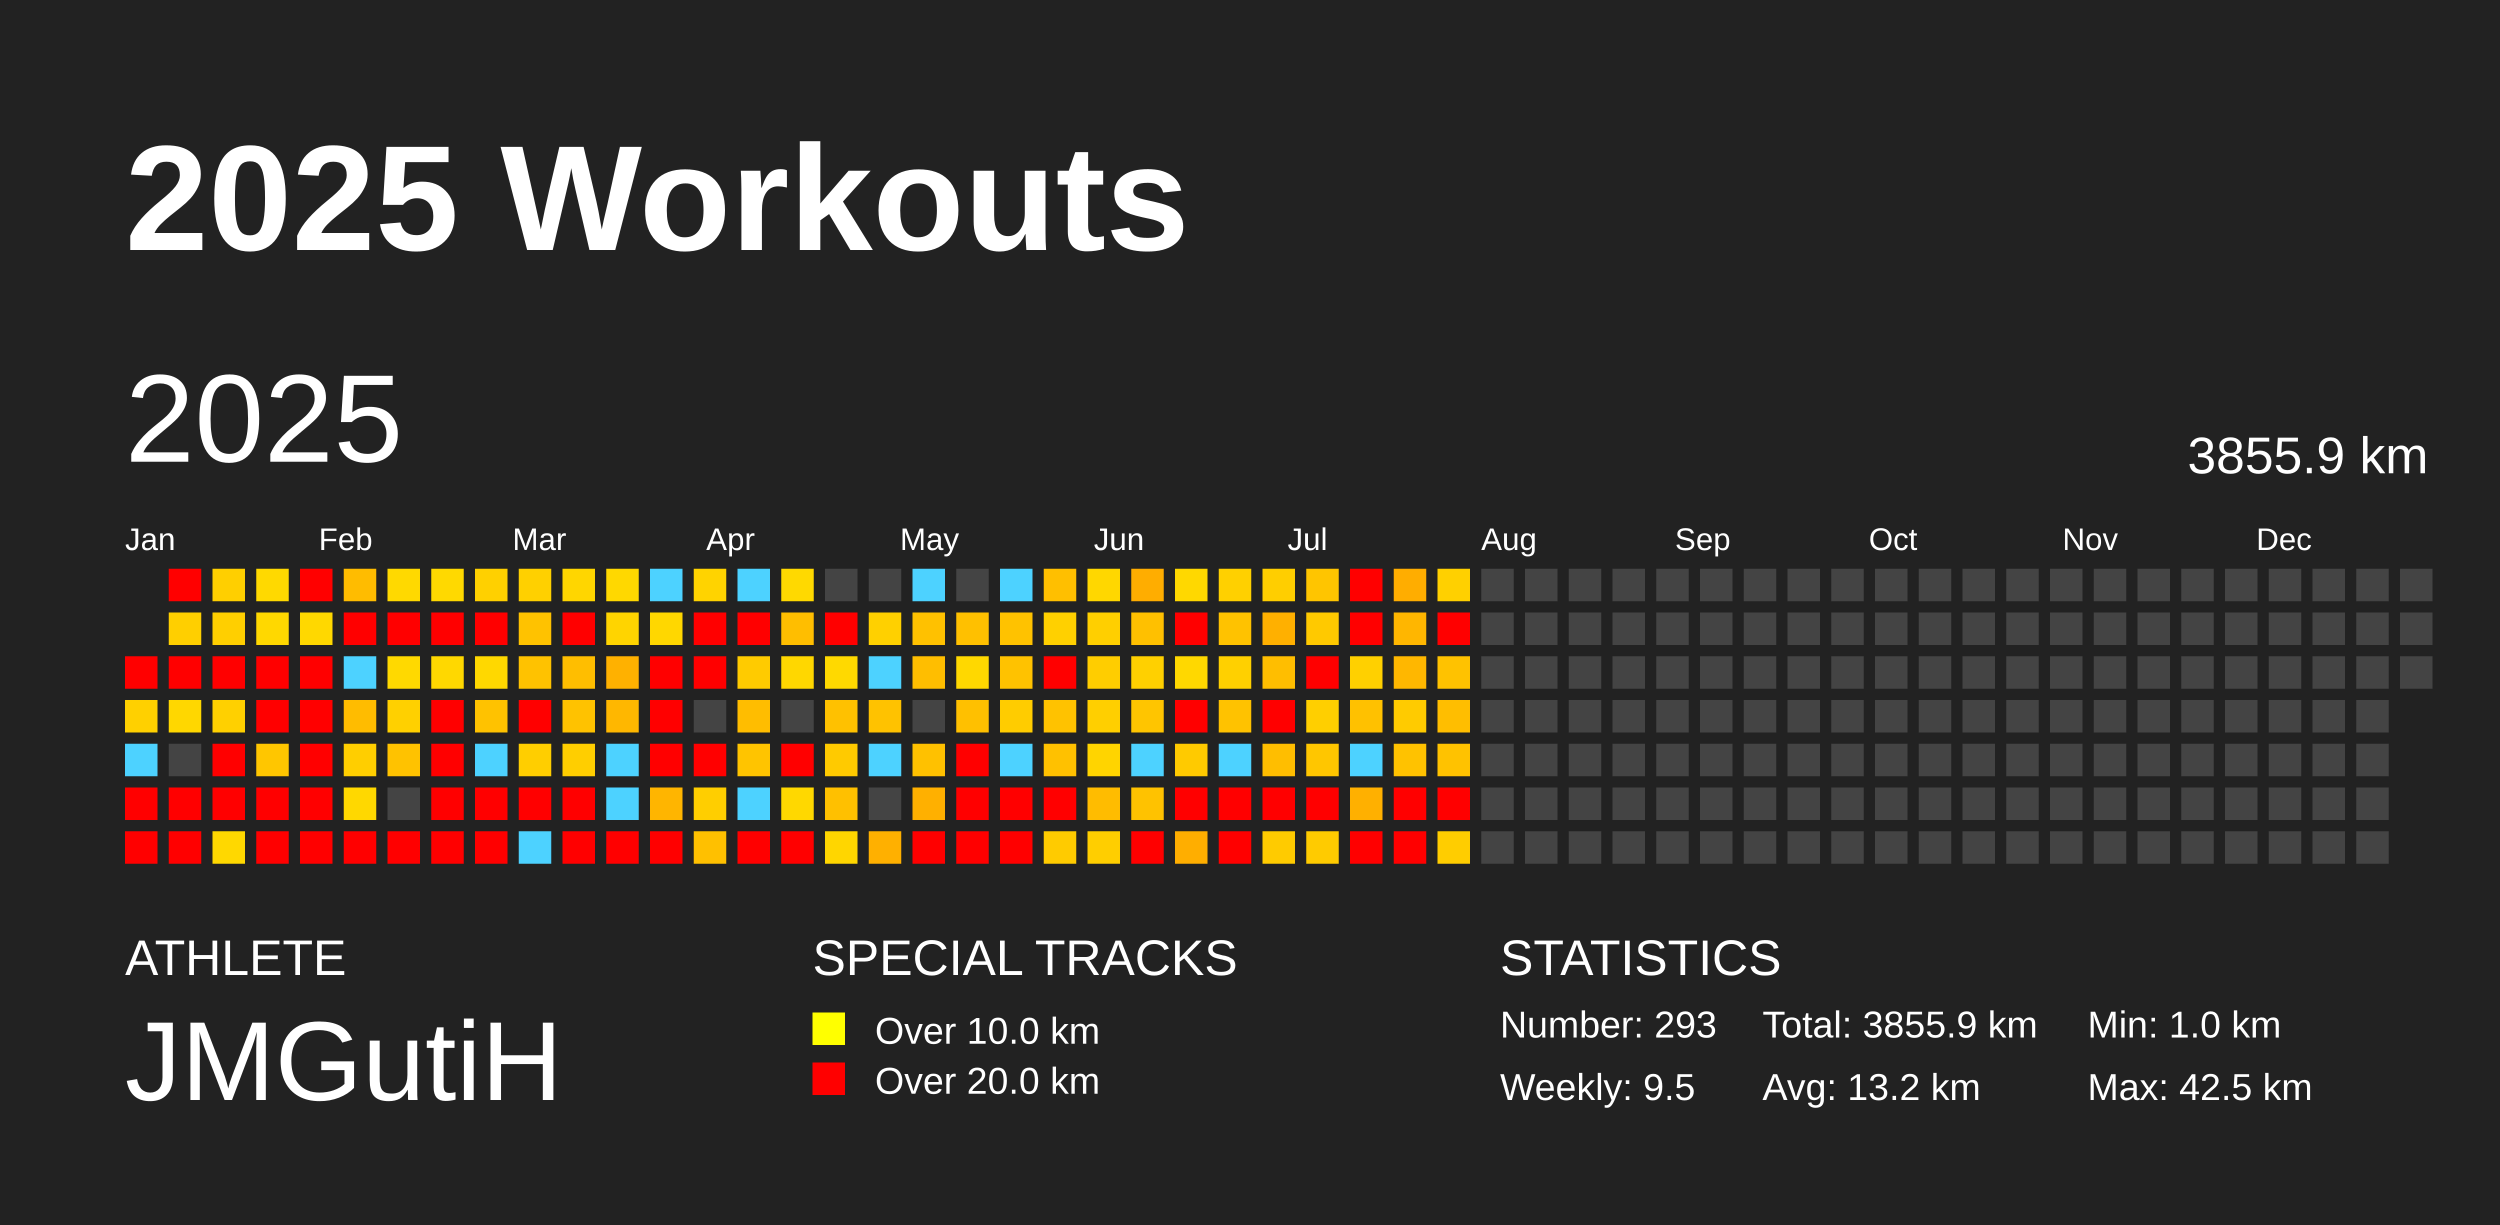
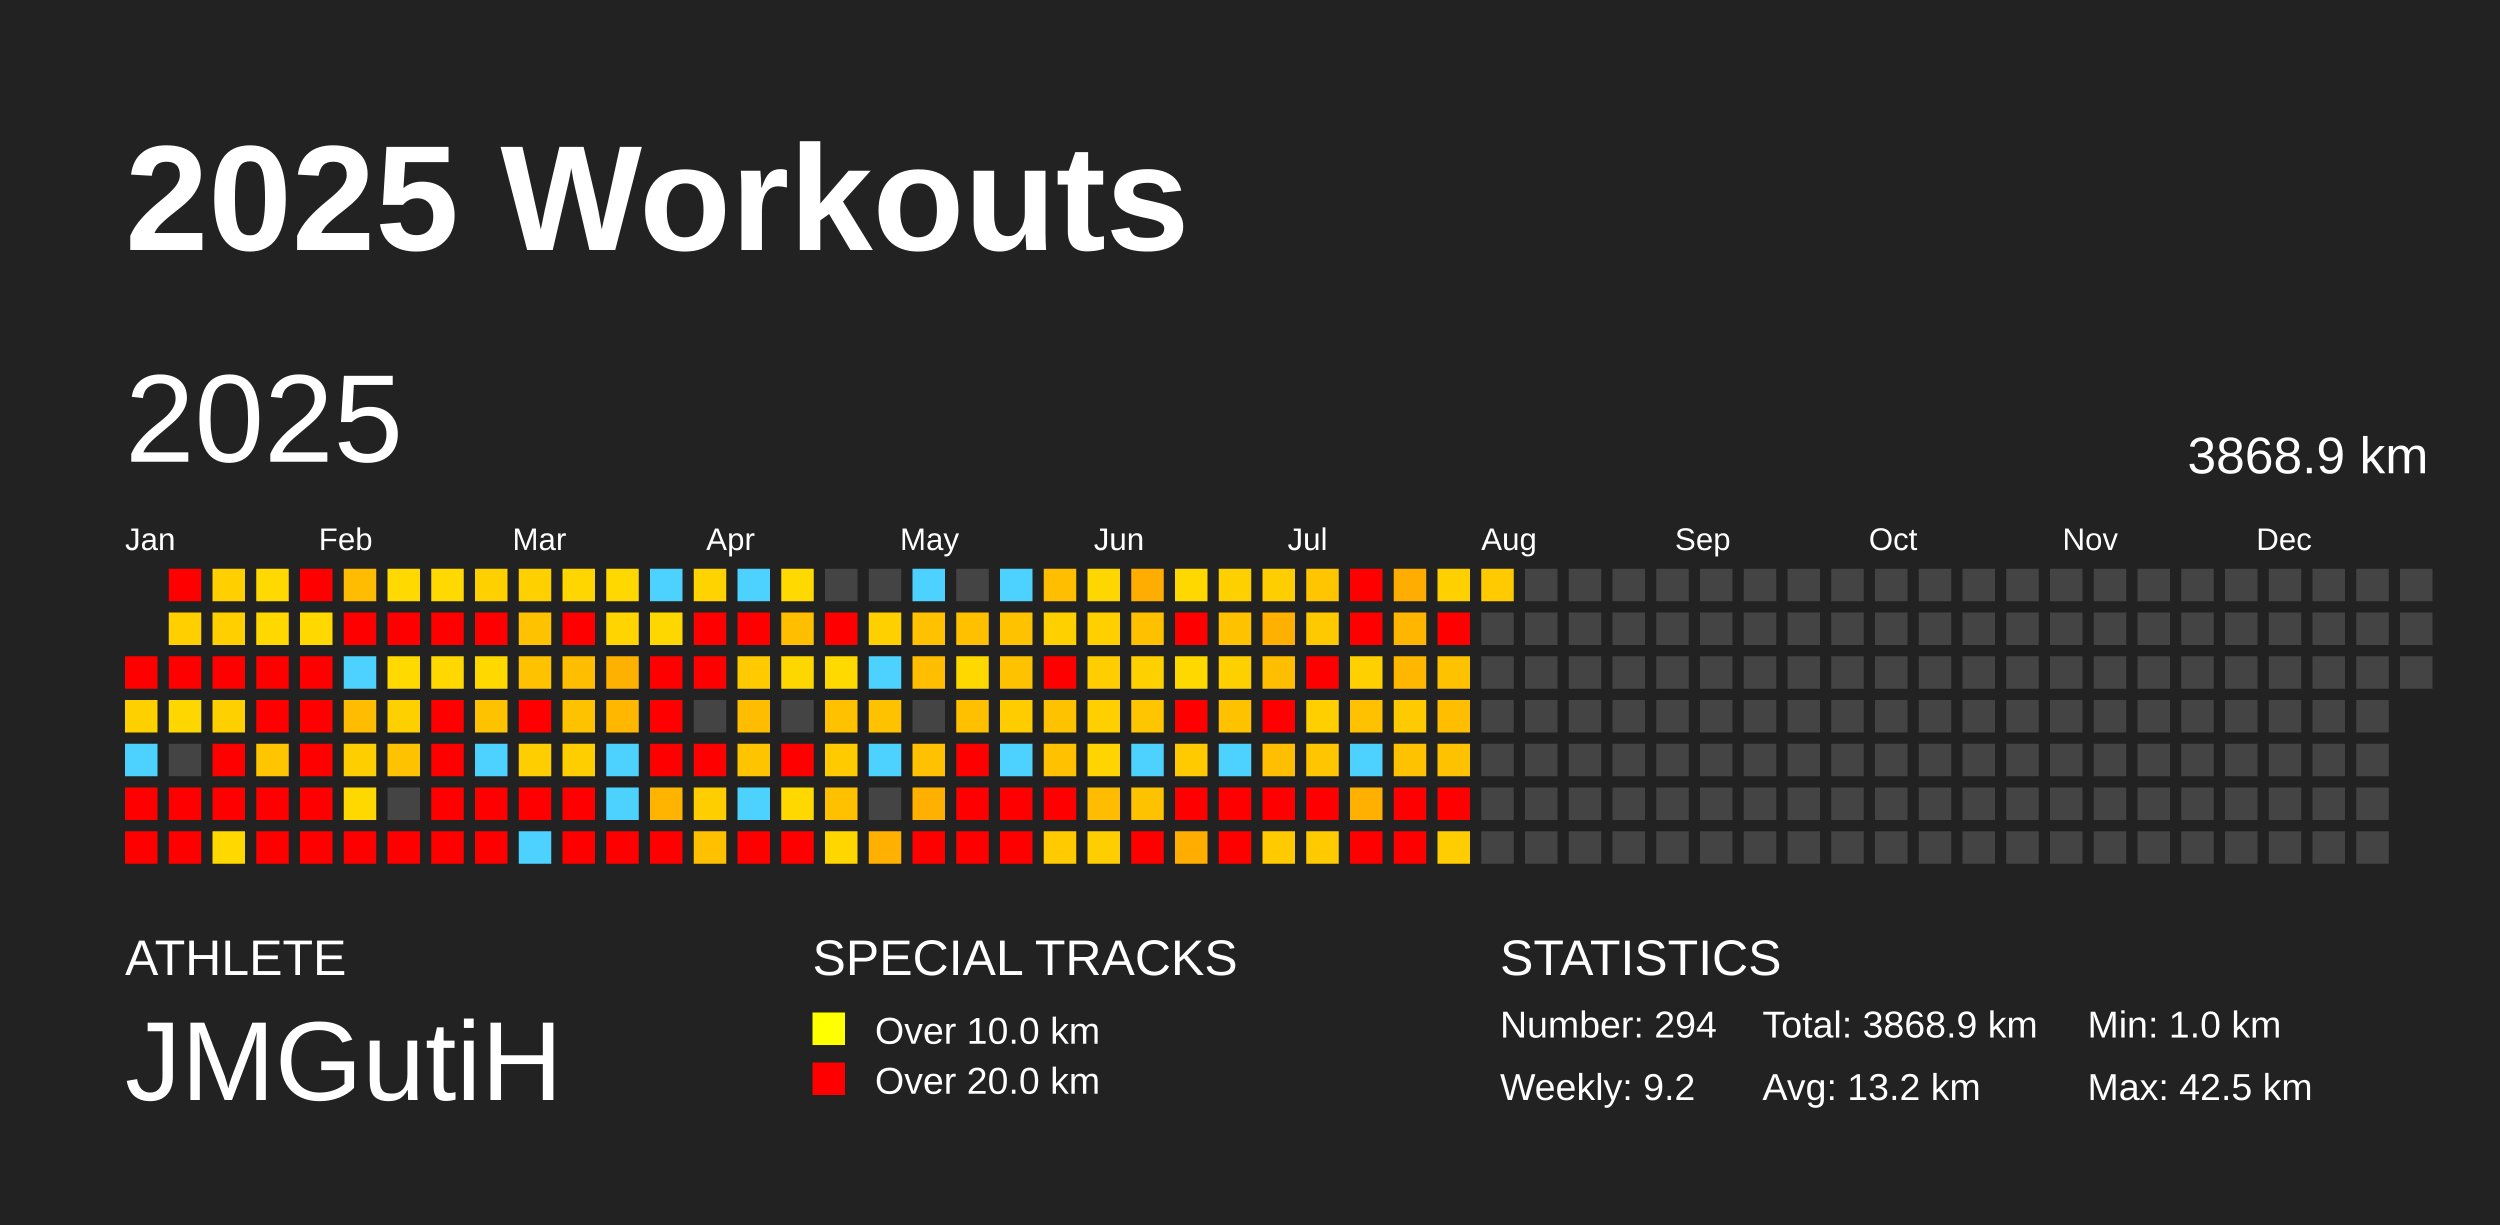
<svg xmlns="http://www.w3.org/2000/svg" baseProfile="full" height="98mm" version="1.1" viewBox="0,0,200,98" width="200mm">
  <defs />
  <rect fill="#222222" height="98" width="200" x="0" y="0" />
  <text fill="#FFFFFF" style="font-size:12px; font-family:Arial; font-weight:bold;" x="10" y="20">2025 Workouts</text>
  <text fill="#FFFFFF" style="font-size:4px; font-family:Arial" x="10" y="78">ATHLETE</text>
  <text fill="#FFFFFF" style="font-size:9px; font-family:Arial" x="10" y="88">JMGutiH</text>
  <text fill="#FFFFFF" style="font-size:4px; font-family:Arial" x="65" y="78">SPECIAL TRACKS</text>
  <rect fill="yellow" height="2.6" width="2.6" x="65" y="81" />
  <text fill="#FFFFFF" style="font-size:3px; font-family:Arial" x="70" y="83.5">Over 10.0 km</text>
  <rect fill="red" height="2.6" width="2.6" x="65" y="85" />
  <text fill="#FFFFFF" style="font-size:3px; font-family:Arial" x="70" y="87.5">Over 20.0 km</text>
  <text fill="#FFFFFF" style="font-size:4px; font-family:Arial" x="120" y="78">STATISTICS</text>
-   <text fill="#FFFFFF" style="font-size:3px; font-family:Arial" x="120" y="83">Number: 293</text>
-   <text fill="#FFFFFF" style="font-size:3px; font-family:Arial" x="120" y="88">Weekly: 9.5</text>
-   <text fill="#FFFFFF" style="font-size:3px; font-family:Arial" x="141" y="83">Total: 3855.9 km</text>
+   <text fill="#FFFFFF" style="font-size:3px; font-family:Arial" x="120" y="83">Number: 294</text>
+   <text fill="#FFFFFF" style="font-size:3px; font-family:Arial" x="120" y="88">Weekly: 9.2</text>
+   <text fill="#FFFFFF" style="font-size:3px; font-family:Arial" x="141" y="83">Total: 3868.9 km</text>
  <text fill="#FFFFFF" style="font-size:3px; font-family:Arial" x="141" y="88">Avg: 13.2 km</text>
  <text fill="#FFFFFF" style="font-size:3px; font-family:Arial" x="167" y="83">Min: 1.0 km</text>
  <text fill="#FFFFFF" style="font-size:3px; font-family:Arial" x="167" y="88">Max: 42.5 km</text>
  <text dominant-baseline="hanging" fill="#FFFFFF" style="font-size:10.0px; font-family:Arial;" x="10" y="30">2025</text>
-   <text dominant-baseline="hanging" fill="#FFFFFF" style="font-size:4.125px; font-family:Arial;" x="175" y="35">3855.9 km</text>
+   <text dominant-baseline="hanging" fill="#FFFFFF" style="font-size:4.125px; font-family:Arial;" x="175" y="35">3868.9 km</text>
  <text fill="#FFFFFF" style="font-size:2.5px; font-family:Arial" x="10.0" y="44">Jan</text>
  <text fill="#FFFFFF" style="font-size:2.5px; font-family:Arial" x="25.5" y="44">Feb</text>
  <text fill="#FFFFFF" style="font-size:2.5px; font-family:Arial" x="41.0" y="44">Mar</text>
  <text fill="#FFFFFF" style="font-size:2.5px; font-family:Arial" x="56.5" y="44">Apr</text>
  <text fill="#FFFFFF" style="font-size:2.5px; font-family:Arial" x="72.0" y="44">May</text>
  <text fill="#FFFFFF" style="font-size:2.5px; font-family:Arial" x="87.5" y="44">Jun</text>
  <text fill="#FFFFFF" style="font-size:2.5px; font-family:Arial" x="103.0" y="44">Jul</text>
  <text fill="#FFFFFF" style="font-size:2.5px; font-family:Arial" x="118.5" y="44">Aug</text>
  <text fill="#FFFFFF" style="font-size:2.5px; font-family:Arial" x="134.0" y="44">Sep</text>
  <text fill="#FFFFFF" style="font-size:2.5px; font-family:Arial" x="149.5" y="44">Oct</text>
  <text fill="#FFFFFF" style="font-size:2.5px; font-family:Arial" x="165.0" y="44">Nov</text>
  <text fill="#FFFFFF" style="font-size:2.5px; font-family:Arial" x="180.5" y="44">Dec</text>
  <rect fill="red" height="2.6" width="2.6" x="10.0" y="52.5" />
  <rect fill="#ffd000" height="2.6" width="2.6" x="10.0" y="56.0" />
  <rect fill="#4dd2ff" height="2.6" width="2.6" x="10.0" y="59.5" />
  <rect fill="red" height="2.6" width="2.6" x="10.0" y="63.0" />
  <rect fill="red" height="2.6" width="2.6" x="10.0" y="66.5" />
  <rect fill="red" height="2.6" width="2.6" x="13.5" y="45.5" />
  <rect fill="#ffcf00" height="2.6" width="2.6" x="13.5" y="49.0" />
  <rect fill="red" height="2.6" width="2.6" x="13.5" y="52.5" />
  <rect fill="#ffd700" height="2.6" width="2.6" x="13.5" y="56.0" />
  <rect fill="#444444" height="2.6" width="2.6" x="13.5" y="59.5" />
  <rect fill="red" height="2.6" width="2.6" x="13.5" y="63.0" />
  <rect fill="red" height="2.6" width="2.6" x="13.5" y="66.5" />
  <rect fill="#ffcf00" height="2.6" width="2.6" x="17.0" y="45.5" />
  <rect fill="#ffcf00" height="2.6" width="2.6" x="17.0" y="49.0" />
  <rect fill="red" height="2.6" width="2.6" x="17.0" y="52.5" />
  <rect fill="#ffd000" height="2.6" width="2.6" x="17.0" y="56.0" />
  <rect fill="red" height="2.6" width="2.6" x="17.0" y="59.5" />
  <rect fill="red" height="2.6" width="2.6" x="17.0" y="63.0" />
  <rect fill="#ffd800" height="2.6" width="2.6" x="17.0" y="66.5" />
  <rect fill="#ffd900" height="2.6" width="2.6" x="20.5" y="45.5" />
  <rect fill="#ffd800" height="2.6" width="2.6" x="20.5" y="49.0" />
  <rect fill="red" height="2.6" width="2.6" x="20.5" y="52.5" />
  <rect fill="red" height="2.6" width="2.6" x="20.5" y="56.0" />
  <rect fill="#ffc600" height="2.6" width="2.6" x="20.5" y="59.5" />
  <rect fill="red" height="2.6" width="2.6" x="20.5" y="63.0" />
  <rect fill="red" height="2.6" width="2.6" x="20.5" y="66.5" />
  <rect fill="red" height="2.6" width="2.6" x="24.0" y="45.5" />
  <rect fill="#ffd800" height="2.6" width="2.6" x="24.0" y="49.0" />
  <rect fill="red" height="2.6" width="2.6" x="24.0" y="52.5" />
  <rect fill="red" height="2.6" width="2.6" x="24.0" y="56.0" />
  <rect fill="red" height="2.6" width="2.6" x="24.0" y="59.5" />
  <rect fill="red" height="2.6" width="2.6" x="24.0" y="63.0" />
  <rect fill="red" height="2.6" width="2.6" x="24.0" y="66.5" />
  <rect fill="#ffbc00" height="2.6" width="2.6" x="27.5" y="45.5" />
  <rect fill="red" height="2.6" width="2.6" x="27.5" y="49.0" />
  <rect fill="#4dd2ff" height="2.6" width="2.6" x="27.5" y="52.5" />
  <rect fill="#ffbc00" height="2.6" width="2.6" x="27.5" y="56.0" />
  <rect fill="#ffce00" height="2.6" width="2.6" x="27.5" y="59.5" />
  <rect fill="#ffd800" height="2.6" width="2.6" x="27.5" y="63.0" />
  <rect fill="red" height="2.6" width="2.6" x="27.5" y="66.5" />
  <rect fill="#ffd900" height="2.6" width="2.6" x="31.0" y="45.5" />
  <rect fill="red" height="2.6" width="2.6" x="31.0" y="49.0" />
  <rect fill="#ffd900" height="2.6" width="2.6" x="31.0" y="52.5" />
  <rect fill="#ffd000" height="2.6" width="2.6" x="31.0" y="56.0" />
  <rect fill="#ffc200" height="2.6" width="2.6" x="31.0" y="59.5" />
  <rect fill="#444444" height="2.6" width="2.6" x="31.0" y="63.0" />
  <rect fill="red" height="2.6" width="2.6" x="31.0" y="66.5" />
  <rect fill="#ffd900" height="2.6" width="2.6" x="34.5" y="45.5" />
  <rect fill="red" height="2.6" width="2.6" x="34.5" y="49.0" />
  <rect fill="#ffd800" height="2.6" width="2.6" x="34.5" y="52.5" />
  <rect fill="red" height="2.6" width="2.6" x="34.5" y="56.0" />
  <rect fill="red" height="2.6" width="2.6" x="34.5" y="59.5" />
  <rect fill="red" height="2.6" width="2.6" x="34.5" y="63.0" />
  <rect fill="red" height="2.6" width="2.6" x="34.5" y="66.5" />
  <rect fill="#ffd000" height="2.6" width="2.6" x="38.0" y="45.5" />
  <rect fill="red" height="2.6" width="2.6" x="38.0" y="49.0" />
  <rect fill="#ffd800" height="2.6" width="2.6" x="38.0" y="52.5" />
  <rect fill="#ffc200" height="2.6" width="2.6" x="38.0" y="56.0" />
  <rect fill="#4dd2ff" height="2.6" width="2.6" x="38.0" y="59.5" />
  <rect fill="red" height="2.6" width="2.6" x="38.0" y="63.0" />
  <rect fill="red" height="2.6" width="2.6" x="38.0" y="66.5" />
  <rect fill="#ffd000" height="2.6" width="2.6" x="41.5" y="45.5" />
  <rect fill="#ffc200" height="2.6" width="2.6" x="41.5" y="49.0" />
  <rect fill="#ffc200" height="2.6" width="2.6" x="41.5" y="52.5" />
  <rect fill="red" height="2.6" width="2.6" x="41.5" y="56.0" />
  <rect fill="#ffce00" height="2.6" width="2.6" x="41.5" y="59.5" />
  <rect fill="red" height="2.6" width="2.6" x="41.5" y="63.0" />
  <rect fill="#4dd2ff" height="2.6" width="2.6" x="41.5" y="66.5" />
  <rect fill="#ffd600" height="2.6" width="2.6" x="45.0" y="45.5" />
  <rect fill="red" height="2.6" width="2.6" x="45.0" y="49.0" />
  <rect fill="#ffbe00" height="2.6" width="2.6" x="45.0" y="52.5" />
  <rect fill="#ffc200" height="2.6" width="2.6" x="45.0" y="56.0" />
  <rect fill="#ffce00" height="2.6" width="2.6" x="45.0" y="59.5" />
  <rect fill="red" height="2.6" width="2.6" x="45.0" y="63.0" />
  <rect fill="red" height="2.6" width="2.6" x="45.0" y="66.5" />
  <rect fill="#ffd800" height="2.6" width="2.6" x="48.5" y="45.5" />
  <rect fill="#ffd400" height="2.6" width="2.6" x="48.5" y="49.0" />
  <rect fill="#ffb100" height="2.6" width="2.6" x="48.5" y="52.5" />
  <rect fill="#ffb700" height="2.6" width="2.6" x="48.5" y="56.0" />
  <rect fill="#4dd2ff" height="2.6" width="2.6" x="48.5" y="59.5" />
  <rect fill="#4dd2ff" height="2.6" width="2.6" x="48.5" y="63.0" />
  <rect fill="red" height="2.6" width="2.6" x="48.5" y="66.5" />
  <rect fill="#4dd2ff" height="2.6" width="2.6" x="52.0" y="45.5" />
  <rect fill="#ffd700" height="2.6" width="2.6" x="52.0" y="49.0" />
  <rect fill="red" height="2.6" width="2.6" x="52.0" y="52.5" />
  <rect fill="red" height="2.6" width="2.6" x="52.0" y="56.0" />
  <rect fill="red" height="2.6" width="2.6" x="52.0" y="59.5" />
  <rect fill="#ffb500" height="2.6" width="2.6" x="52.0" y="63.0" />
  <rect fill="red" height="2.6" width="2.6" x="52.0" y="66.5" />
  <rect fill="#ffd300" height="2.6" width="2.6" x="55.5" y="45.5" />
  <rect fill="red" height="2.6" width="2.6" x="55.5" y="49.0" />
  <rect fill="red" height="2.6" width="2.6" x="55.5" y="52.5" />
  <rect fill="#444444" height="2.6" width="2.6" x="55.5" y="56.0" />
  <rect fill="red" height="2.6" width="2.6" x="55.5" y="59.5" />
  <rect fill="#ffce00" height="2.6" width="2.6" x="55.5" y="63.0" />
  <rect fill="#ffc000" height="2.6" width="2.6" x="55.5" y="66.5" />
  <rect fill="#4dd2ff" height="2.6" width="2.6" x="59.0" y="45.5" />
  <rect fill="red" height="2.6" width="2.6" x="59.0" y="49.0" />
  <rect fill="#ffcb00" height="2.6" width="2.6" x="59.0" y="52.5" />
  <rect fill="#ffbd00" height="2.6" width="2.6" x="59.0" y="56.0" />
  <rect fill="#ffc400" height="2.6" width="2.6" x="59.0" y="59.5" />
  <rect fill="#4dd2ff" height="2.6" width="2.6" x="59.0" y="63.0" />
  <rect fill="red" height="2.6" width="2.6" x="59.0" y="66.5" />
  <rect fill="#ffd900" height="2.6" width="2.6" x="62.5" y="45.5" />
  <rect fill="#ffbe00" height="2.6" width="2.6" x="62.5" y="49.0" />
  <rect fill="#ffd700" height="2.6" width="2.6" x="62.5" y="52.5" />
  <rect fill="#444444" height="2.6" width="2.6" x="62.5" y="56.0" />
  <rect fill="red" height="2.6" width="2.6" x="62.5" y="59.5" />
  <rect fill="#ffd800" height="2.6" width="2.6" x="62.5" y="63.0" />
  <rect fill="red" height="2.6" width="2.6" x="62.5" y="66.5" />
  <rect fill="#444444" height="2.6" width="2.6" x="66.0" y="45.5" />
  <rect fill="red" height="2.6" width="2.6" x="66.0" y="49.0" />
  <rect fill="#ffd900" height="2.6" width="2.6" x="66.0" y="52.5" />
  <rect fill="#ffc100" height="2.6" width="2.6" x="66.0" y="56.0" />
  <rect fill="#ffca00" height="2.6" width="2.6" x="66.0" y="59.5" />
  <rect fill="#ffc000" height="2.6" width="2.6" x="66.0" y="63.0" />
  <rect fill="#ffd600" height="2.6" width="2.6" x="66.0" y="66.5" />
  <rect fill="#444444" height="2.6" width="2.6" x="69.5" y="45.5" />
  <rect fill="#ffd000" height="2.6" width="2.6" x="69.5" y="49.0" />
  <rect fill="#4dd2ff" height="2.6" width="2.6" x="69.5" y="52.5" />
  <rect fill="#ffc200" height="2.6" width="2.6" x="69.5" y="56.0" />
  <rect fill="#4dd2ff" height="2.6" width="2.6" x="69.5" y="59.5" />
  <rect fill="#444444" height="2.6" width="2.6" x="69.5" y="63.0" />
  <rect fill="#ffb000" height="2.6" width="2.6" x="69.5" y="66.5" />
  <rect fill="#4dd2ff" height="2.6" width="2.6" x="73.0" y="45.5" />
  <rect fill="#ffc100" height="2.6" width="2.6" x="73.0" y="49.0" />
  <rect fill="#ffbe00" height="2.6" width="2.6" x="73.0" y="52.5" />
  <rect fill="#444444" height="2.6" width="2.6" x="73.0" y="56.0" />
  <rect fill="#ffc100" height="2.6" width="2.6" x="73.0" y="59.5" />
  <rect fill="#ffb000" height="2.6" width="2.6" x="73.0" y="63.0" />
  <rect fill="red" height="2.6" width="2.6" x="73.0" y="66.5" />
  <rect fill="#444444" height="2.6" width="2.6" x="76.5" y="45.5" />
  <rect fill="#ffc000" height="2.6" width="2.6" x="76.5" y="49.0" />
  <rect fill="#ffd800" height="2.6" width="2.6" x="76.5" y="52.5" />
  <rect fill="#ffc000" height="2.6" width="2.6" x="76.5" y="56.0" />
  <rect fill="red" height="2.6" width="2.6" x="76.5" y="59.5" />
  <rect fill="red" height="2.6" width="2.6" x="76.5" y="63.0" />
  <rect fill="red" height="2.6" width="2.6" x="76.5" y="66.5" />
  <rect fill="#4dd2ff" height="2.6" width="2.6" x="80.0" y="45.5" />
  <rect fill="#ffc200" height="2.6" width="2.6" x="80.0" y="49.0" />
  <rect fill="#ffc200" height="2.6" width="2.6" x="80.0" y="52.5" />
  <rect fill="#ffcc00" height="2.6" width="2.6" x="80.0" y="56.0" />
  <rect fill="#4dd2ff" height="2.6" width="2.6" x="80.0" y="59.5" />
  <rect fill="red" height="2.6" width="2.6" x="80.0" y="63.0" />
  <rect fill="red" height="2.6" width="2.6" x="80.0" y="66.5" />
  <rect fill="#ffbf00" height="2.6" width="2.6" x="83.5" y="45.5" />
  <rect fill="#ffd000" height="2.6" width="2.6" x="83.5" y="49.0" />
  <rect fill="red" height="2.6" width="2.6" x="83.5" y="52.5" />
  <rect fill="#ffc200" height="2.6" width="2.6" x="83.5" y="56.0" />
  <rect fill="#ffc100" height="2.6" width="2.6" x="83.5" y="59.5" />
  <rect fill="red" height="2.6" width="2.6" x="83.5" y="63.0" />
  <rect fill="#ffcb00" height="2.6" width="2.6" x="83.5" y="66.5" />
  <rect fill="#ffd700" height="2.6" width="2.6" x="87.0" y="45.5" />
  <rect fill="#ffcf00" height="2.6" width="2.6" x="87.0" y="49.0" />
  <rect fill="#ffcd00" height="2.6" width="2.6" x="87.0" y="52.5" />
  <rect fill="#ffcf00" height="2.6" width="2.6" x="87.0" y="56.0" />
  <rect fill="#ffd400" height="2.6" width="2.6" x="87.0" y="59.5" />
  <rect fill="#ffbc00" height="2.6" width="2.6" x="87.0" y="63.0" />
  <rect fill="#ffce00" height="2.6" width="2.6" x="87.0" y="66.5" />
  <rect fill="#ffad00" height="2.6" width="2.6" x="90.5" y="45.5" />
  <rect fill="#ffc000" height="2.6" width="2.6" x="90.5" y="49.0" />
  <rect fill="#ffd000" height="2.6" width="2.6" x="90.5" y="52.5" />
  <rect fill="#ffc500" height="2.6" width="2.6" x="90.5" y="56.0" />
  <rect fill="#4dd2ff" height="2.6" width="2.6" x="90.5" y="59.5" />
  <rect fill="#ffc200" height="2.6" width="2.6" x="90.5" y="63.0" />
  <rect fill="red" height="2.6" width="2.6" x="90.5" y="66.5" />
  <rect fill="#ffd800" height="2.6" width="2.6" x="94.0" y="45.5" />
  <rect fill="red" height="2.6" width="2.6" x="94.0" y="49.0" />
  <rect fill="#ffd800" height="2.6" width="2.6" x="94.0" y="52.5" />
  <rect fill="red" height="2.6" width="2.6" x="94.0" y="56.0" />
  <rect fill="#ffca00" height="2.6" width="2.6" x="94.0" y="59.5" />
  <rect fill="red" height="2.6" width="2.6" x="94.0" y="63.0" />
  <rect fill="#ffae00" height="2.6" width="2.6" x="94.0" y="66.5" />
  <rect fill="#ffd000" height="2.6" width="2.6" x="97.5" y="45.5" />
  <rect fill="#ffc200" height="2.6" width="2.6" x="97.5" y="49.0" />
  <rect fill="#ffd000" height="2.6" width="2.6" x="97.5" y="52.5" />
  <rect fill="#ffc200" height="2.6" width="2.6" x="97.5" y="56.0" />
  <rect fill="#4dd2ff" height="2.6" width="2.6" x="97.5" y="59.5" />
  <rect fill="red" height="2.6" width="2.6" x="97.5" y="63.0" />
  <rect fill="red" height="2.6" width="2.6" x="97.5" y="66.5" />
  <rect fill="#ffce00" height="2.6" width="2.6" x="101.0" y="45.5" />
  <rect fill="#ffb000" height="2.6" width="2.6" x="101.0" y="49.0" />
  <rect fill="#ffbe00" height="2.6" width="2.6" x="101.0" y="52.5" />
  <rect fill="red" height="2.6" width="2.6" x="101.0" y="56.0" />
  <rect fill="#ffbe00" height="2.6" width="2.6" x="101.0" y="59.5" />
  <rect fill="red" height="2.6" width="2.6" x="101.0" y="63.0" />
  <rect fill="#ffcb00" height="2.6" width="2.6" x="101.0" y="66.5" />
  <rect fill="#ffc500" height="2.6" width="2.6" x="104.5" y="45.5" />
  <rect fill="#ffc900" height="2.6" width="2.6" x="104.5" y="49.0" />
  <rect fill="red" height="2.6" width="2.6" x="104.5" y="52.5" />
  <rect fill="#ffcf00" height="2.6" width="2.6" x="104.5" y="56.0" />
  <rect fill="#ffc600" height="2.6" width="2.6" x="104.5" y="59.5" />
  <rect fill="red" height="2.6" width="2.6" x="104.5" y="63.0" />
  <rect fill="#ffcb00" height="2.6" width="2.6" x="104.5" y="66.5" />
  <rect fill="red" height="2.6" width="2.6" x="108.0" y="45.5" />
  <rect fill="red" height="2.6" width="2.6" x="108.0" y="49.0" />
  <rect fill="#ffd000" height="2.6" width="2.6" x="108.0" y="52.5" />
  <rect fill="#ffc100" height="2.6" width="2.6" x="108.0" y="56.0" />
  <rect fill="#4dd2ff" height="2.6" width="2.6" x="108.0" y="59.5" />
  <rect fill="#ffb000" height="2.6" width="2.6" x="108.0" y="63.0" />
  <rect fill="red" height="2.6" width="2.6" x="108.0" y="66.5" />
  <rect fill="#ffad00" height="2.6" width="2.6" x="111.5" y="45.5" />
  <rect fill="#ffb600" height="2.6" width="2.6" x="111.5" y="49.0" />
  <rect fill="#ffb700" height="2.6" width="2.6" x="111.5" y="52.5" />
  <rect fill="#ffcb00" height="2.6" width="2.6" x="111.5" y="56.0" />
  <rect fill="#ffc200" height="2.6" width="2.6" x="111.5" y="59.5" />
  <rect fill="red" height="2.6" width="2.6" x="111.5" y="63.0" />
  <rect fill="red" height="2.6" width="2.6" x="111.5" y="66.5" />
  <rect fill="#ffd000" height="2.6" width="2.6" x="115.0" y="45.5" />
  <rect fill="red" height="2.6" width="2.6" x="115.0" y="49.0" />
  <rect fill="#ffc200" height="2.6" width="2.6" x="115.0" y="52.5" />
  <rect fill="#ffbe00" height="2.6" width="2.6" x="115.0" y="56.0" />
  <rect fill="#ffc200" height="2.6" width="2.6" x="115.0" y="59.5" />
  <rect fill="red" height="2.6" width="2.6" x="115.0" y="63.0" />
  <rect fill="#ffcd00" height="2.6" width="2.6" x="115.0" y="66.5" />
-   <rect fill="#444444" height="2.6" width="2.6" x="118.5" y="45.5" />
+   <rect fill="#ffcb00" height="2.6" width="2.6" x="118.5" y="45.5" />
  <rect fill="#444444" height="2.6" width="2.6" x="118.5" y="49.0" />
  <rect fill="#444444" height="2.6" width="2.6" x="118.5" y="52.5" />
  <rect fill="#444444" height="2.6" width="2.6" x="118.5" y="56.0" />
  <rect fill="#444444" height="2.6" width="2.6" x="118.5" y="59.5" />
  <rect fill="#444444" height="2.6" width="2.6" x="118.5" y="63.0" />
  <rect fill="#444444" height="2.6" width="2.6" x="118.5" y="66.5" />
  <rect fill="#444444" height="2.6" width="2.6" x="122.0" y="45.5" />
  <rect fill="#444444" height="2.6" width="2.6" x="122.0" y="49.0" />
  <rect fill="#444444" height="2.6" width="2.6" x="122.0" y="52.5" />
  <rect fill="#444444" height="2.6" width="2.6" x="122.0" y="56.0" />
  <rect fill="#444444" height="2.6" width="2.6" x="122.0" y="59.5" />
  <rect fill="#444444" height="2.6" width="2.6" x="122.0" y="63.0" />
  <rect fill="#444444" height="2.6" width="2.6" x="122.0" y="66.5" />
  <rect fill="#444444" height="2.6" width="2.6" x="125.5" y="45.5" />
  <rect fill="#444444" height="2.6" width="2.6" x="125.5" y="49.0" />
  <rect fill="#444444" height="2.6" width="2.6" x="125.5" y="52.5" />
  <rect fill="#444444" height="2.6" width="2.6" x="125.5" y="56.0" />
  <rect fill="#444444" height="2.6" width="2.6" x="125.5" y="59.5" />
  <rect fill="#444444" height="2.6" width="2.6" x="125.5" y="63.0" />
  <rect fill="#444444" height="2.6" width="2.6" x="125.5" y="66.5" />
  <rect fill="#444444" height="2.6" width="2.6" x="129.0" y="45.5" />
  <rect fill="#444444" height="2.6" width="2.6" x="129.0" y="49.0" />
  <rect fill="#444444" height="2.6" width="2.6" x="129.0" y="52.5" />
  <rect fill="#444444" height="2.6" width="2.6" x="129.0" y="56.0" />
  <rect fill="#444444" height="2.6" width="2.6" x="129.0" y="59.5" />
  <rect fill="#444444" height="2.6" width="2.6" x="129.0" y="63.0" />
  <rect fill="#444444" height="2.6" width="2.6" x="129.0" y="66.5" />
  <rect fill="#444444" height="2.6" width="2.6" x="132.5" y="45.5" />
  <rect fill="#444444" height="2.6" width="2.6" x="132.5" y="49.0" />
  <rect fill="#444444" height="2.6" width="2.6" x="132.5" y="52.5" />
  <rect fill="#444444" height="2.6" width="2.6" x="132.5" y="56.0" />
  <rect fill="#444444" height="2.6" width="2.6" x="132.5" y="59.5" />
  <rect fill="#444444" height="2.6" width="2.6" x="132.5" y="63.0" />
  <rect fill="#444444" height="2.6" width="2.6" x="132.5" y="66.5" />
  <rect fill="#444444" height="2.6" width="2.6" x="136.0" y="45.5" />
  <rect fill="#444444" height="2.6" width="2.6" x="136.0" y="49.0" />
  <rect fill="#444444" height="2.6" width="2.6" x="136.0" y="52.5" />
  <rect fill="#444444" height="2.6" width="2.6" x="136.0" y="56.0" />
  <rect fill="#444444" height="2.6" width="2.6" x="136.0" y="59.5" />
  <rect fill="#444444" height="2.6" width="2.6" x="136.0" y="63.0" />
  <rect fill="#444444" height="2.6" width="2.6" x="136.0" y="66.5" />
  <rect fill="#444444" height="2.6" width="2.6" x="139.5" y="45.5" />
  <rect fill="#444444" height="2.6" width="2.6" x="139.5" y="49.0" />
  <rect fill="#444444" height="2.6" width="2.6" x="139.5" y="52.5" />
  <rect fill="#444444" height="2.6" width="2.6" x="139.5" y="56.0" />
  <rect fill="#444444" height="2.6" width="2.6" x="139.5" y="59.5" />
  <rect fill="#444444" height="2.6" width="2.6" x="139.5" y="63.0" />
  <rect fill="#444444" height="2.6" width="2.6" x="139.5" y="66.5" />
  <rect fill="#444444" height="2.6" width="2.6" x="143.0" y="45.5" />
  <rect fill="#444444" height="2.6" width="2.6" x="143.0" y="49.0" />
  <rect fill="#444444" height="2.6" width="2.6" x="143.0" y="52.5" />
  <rect fill="#444444" height="2.6" width="2.6" x="143.0" y="56.0" />
  <rect fill="#444444" height="2.6" width="2.6" x="143.0" y="59.5" />
  <rect fill="#444444" height="2.6" width="2.6" x="143.0" y="63.0" />
  <rect fill="#444444" height="2.6" width="2.6" x="143.0" y="66.5" />
  <rect fill="#444444" height="2.6" width="2.6" x="146.5" y="45.5" />
  <rect fill="#444444" height="2.6" width="2.6" x="146.5" y="49.0" />
  <rect fill="#444444" height="2.6" width="2.6" x="146.5" y="52.5" />
  <rect fill="#444444" height="2.6" width="2.6" x="146.5" y="56.0" />
  <rect fill="#444444" height="2.6" width="2.6" x="146.5" y="59.5" />
  <rect fill="#444444" height="2.6" width="2.6" x="146.5" y="63.0" />
  <rect fill="#444444" height="2.6" width="2.6" x="146.5" y="66.5" />
  <rect fill="#444444" height="2.6" width="2.6" x="150.0" y="45.5" />
  <rect fill="#444444" height="2.6" width="2.6" x="150.0" y="49.0" />
  <rect fill="#444444" height="2.6" width="2.6" x="150.0" y="52.5" />
  <rect fill="#444444" height="2.6" width="2.6" x="150.0" y="56.0" />
  <rect fill="#444444" height="2.6" width="2.6" x="150.0" y="59.5" />
  <rect fill="#444444" height="2.6" width="2.6" x="150.0" y="63.0" />
  <rect fill="#444444" height="2.6" width="2.6" x="150.0" y="66.5" />
  <rect fill="#444444" height="2.6" width="2.6" x="153.5" y="45.5" />
  <rect fill="#444444" height="2.6" width="2.6" x="153.5" y="49.0" />
  <rect fill="#444444" height="2.6" width="2.6" x="153.5" y="52.5" />
  <rect fill="#444444" height="2.6" width="2.6" x="153.5" y="56.0" />
  <rect fill="#444444" height="2.6" width="2.6" x="153.5" y="59.5" />
  <rect fill="#444444" height="2.6" width="2.6" x="153.5" y="63.0" />
  <rect fill="#444444" height="2.6" width="2.6" x="153.5" y="66.5" />
  <rect fill="#444444" height="2.6" width="2.6" x="157.0" y="45.5" />
  <rect fill="#444444" height="2.6" width="2.6" x="157.0" y="49.0" />
  <rect fill="#444444" height="2.6" width="2.6" x="157.0" y="52.5" />
  <rect fill="#444444" height="2.6" width="2.6" x="157.0" y="56.0" />
  <rect fill="#444444" height="2.6" width="2.6" x="157.0" y="59.5" />
  <rect fill="#444444" height="2.6" width="2.6" x="157.0" y="63.0" />
  <rect fill="#444444" height="2.6" width="2.6" x="157.0" y="66.5" />
  <rect fill="#444444" height="2.6" width="2.6" x="160.5" y="45.5" />
  <rect fill="#444444" height="2.6" width="2.6" x="160.5" y="49.0" />
  <rect fill="#444444" height="2.6" width="2.6" x="160.5" y="52.5" />
  <rect fill="#444444" height="2.6" width="2.6" x="160.5" y="56.0" />
  <rect fill="#444444" height="2.6" width="2.6" x="160.5" y="59.5" />
  <rect fill="#444444" height="2.6" width="2.6" x="160.5" y="63.0" />
  <rect fill="#444444" height="2.6" width="2.6" x="160.5" y="66.5" />
  <rect fill="#444444" height="2.6" width="2.6" x="164.0" y="45.5" />
  <rect fill="#444444" height="2.6" width="2.6" x="164.0" y="49.0" />
  <rect fill="#444444" height="2.6" width="2.6" x="164.0" y="52.5" />
  <rect fill="#444444" height="2.6" width="2.6" x="164.0" y="56.0" />
  <rect fill="#444444" height="2.6" width="2.6" x="164.0" y="59.5" />
  <rect fill="#444444" height="2.6" width="2.6" x="164.0" y="63.0" />
  <rect fill="#444444" height="2.6" width="2.6" x="164.0" y="66.5" />
  <rect fill="#444444" height="2.6" width="2.6" x="167.5" y="45.5" />
  <rect fill="#444444" height="2.6" width="2.6" x="167.5" y="49.0" />
  <rect fill="#444444" height="2.6" width="2.6" x="167.5" y="52.5" />
  <rect fill="#444444" height="2.6" width="2.6" x="167.5" y="56.0" />
  <rect fill="#444444" height="2.6" width="2.6" x="167.5" y="59.5" />
  <rect fill="#444444" height="2.6" width="2.6" x="167.5" y="63.0" />
  <rect fill="#444444" height="2.6" width="2.6" x="167.5" y="66.5" />
  <rect fill="#444444" height="2.6" width="2.6" x="171.0" y="45.5" />
  <rect fill="#444444" height="2.6" width="2.6" x="171.0" y="49.0" />
  <rect fill="#444444" height="2.6" width="2.6" x="171.0" y="52.5" />
  <rect fill="#444444" height="2.6" width="2.6" x="171.0" y="56.0" />
  <rect fill="#444444" height="2.6" width="2.6" x="171.0" y="59.5" />
  <rect fill="#444444" height="2.6" width="2.6" x="171.0" y="63.0" />
  <rect fill="#444444" height="2.6" width="2.6" x="171.0" y="66.5" />
  <rect fill="#444444" height="2.6" width="2.6" x="174.5" y="45.5" />
  <rect fill="#444444" height="2.6" width="2.6" x="174.5" y="49.0" />
  <rect fill="#444444" height="2.6" width="2.6" x="174.5" y="52.5" />
  <rect fill="#444444" height="2.6" width="2.6" x="174.5" y="56.0" />
  <rect fill="#444444" height="2.6" width="2.6" x="174.5" y="59.5" />
  <rect fill="#444444" height="2.6" width="2.6" x="174.5" y="63.0" />
  <rect fill="#444444" height="2.6" width="2.6" x="174.5" y="66.5" />
  <rect fill="#444444" height="2.6" width="2.6" x="178.0" y="45.5" />
  <rect fill="#444444" height="2.6" width="2.6" x="178.0" y="49.0" />
  <rect fill="#444444" height="2.6" width="2.6" x="178.0" y="52.5" />
  <rect fill="#444444" height="2.6" width="2.6" x="178.0" y="56.0" />
  <rect fill="#444444" height="2.6" width="2.6" x="178.0" y="59.5" />
  <rect fill="#444444" height="2.6" width="2.6" x="178.0" y="63.0" />
  <rect fill="#444444" height="2.6" width="2.6" x="178.0" y="66.5" />
  <rect fill="#444444" height="2.6" width="2.6" x="181.5" y="45.5" />
  <rect fill="#444444" height="2.6" width="2.6" x="181.5" y="49.0" />
  <rect fill="#444444" height="2.6" width="2.6" x="181.5" y="52.5" />
  <rect fill="#444444" height="2.6" width="2.6" x="181.5" y="56.0" />
  <rect fill="#444444" height="2.6" width="2.6" x="181.5" y="59.5" />
  <rect fill="#444444" height="2.6" width="2.6" x="181.5" y="63.0" />
  <rect fill="#444444" height="2.6" width="2.6" x="181.5" y="66.5" />
  <rect fill="#444444" height="2.6" width="2.6" x="185.0" y="45.5" />
  <rect fill="#444444" height="2.6" width="2.6" x="185.0" y="49.0" />
  <rect fill="#444444" height="2.6" width="2.6" x="185.0" y="52.5" />
  <rect fill="#444444" height="2.6" width="2.6" x="185.0" y="56.0" />
  <rect fill="#444444" height="2.6" width="2.6" x="185.0" y="59.5" />
  <rect fill="#444444" height="2.6" width="2.6" x="185.0" y="63.0" />
  <rect fill="#444444" height="2.6" width="2.6" x="185.0" y="66.5" />
  <rect fill="#444444" height="2.6" width="2.6" x="188.5" y="45.5" />
  <rect fill="#444444" height="2.6" width="2.6" x="188.5" y="49.0" />
  <rect fill="#444444" height="2.6" width="2.6" x="188.5" y="52.5" />
  <rect fill="#444444" height="2.6" width="2.6" x="188.5" y="56.0" />
  <rect fill="#444444" height="2.6" width="2.6" x="188.5" y="59.5" />
  <rect fill="#444444" height="2.6" width="2.6" x="188.5" y="63.0" />
  <rect fill="#444444" height="2.6" width="2.6" x="188.5" y="66.5" />
  <rect fill="#444444" height="2.6" width="2.6" x="192.0" y="45.5" />
  <rect fill="#444444" height="2.6" width="2.6" x="192.0" y="49.0" />
  <rect fill="#444444" height="2.6" width="2.6" x="192.0" y="52.5" />
</svg>
